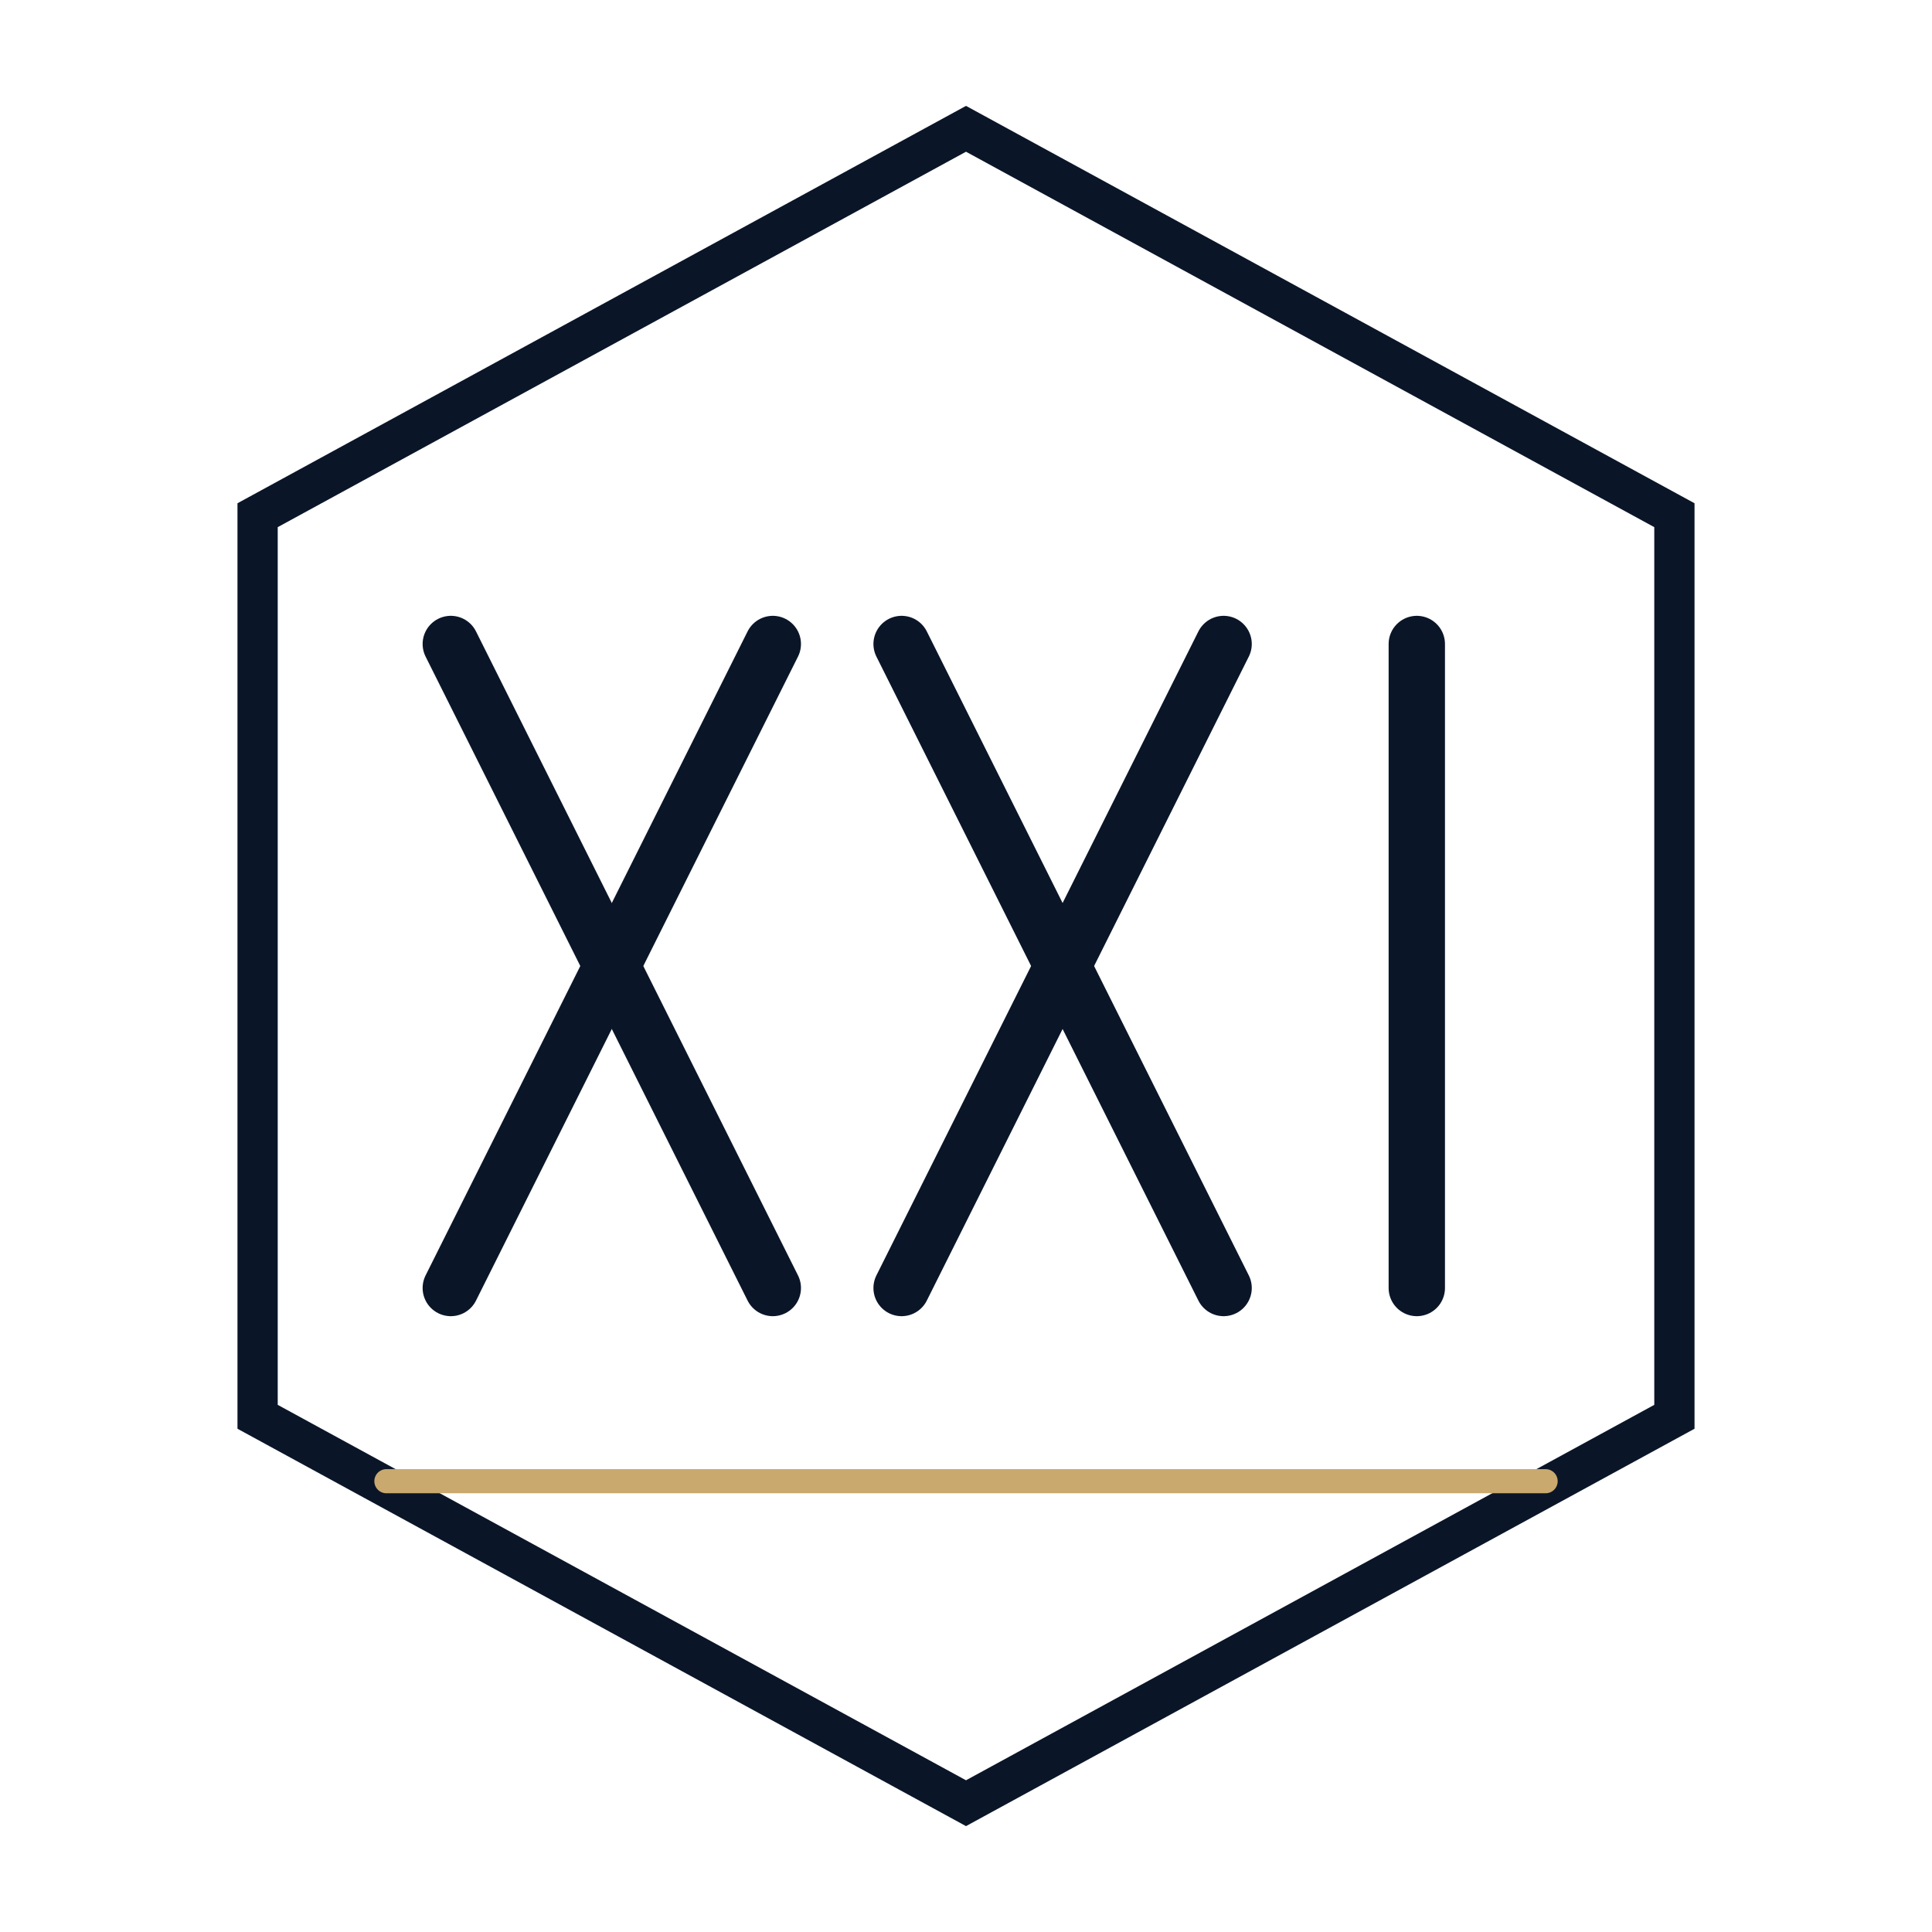
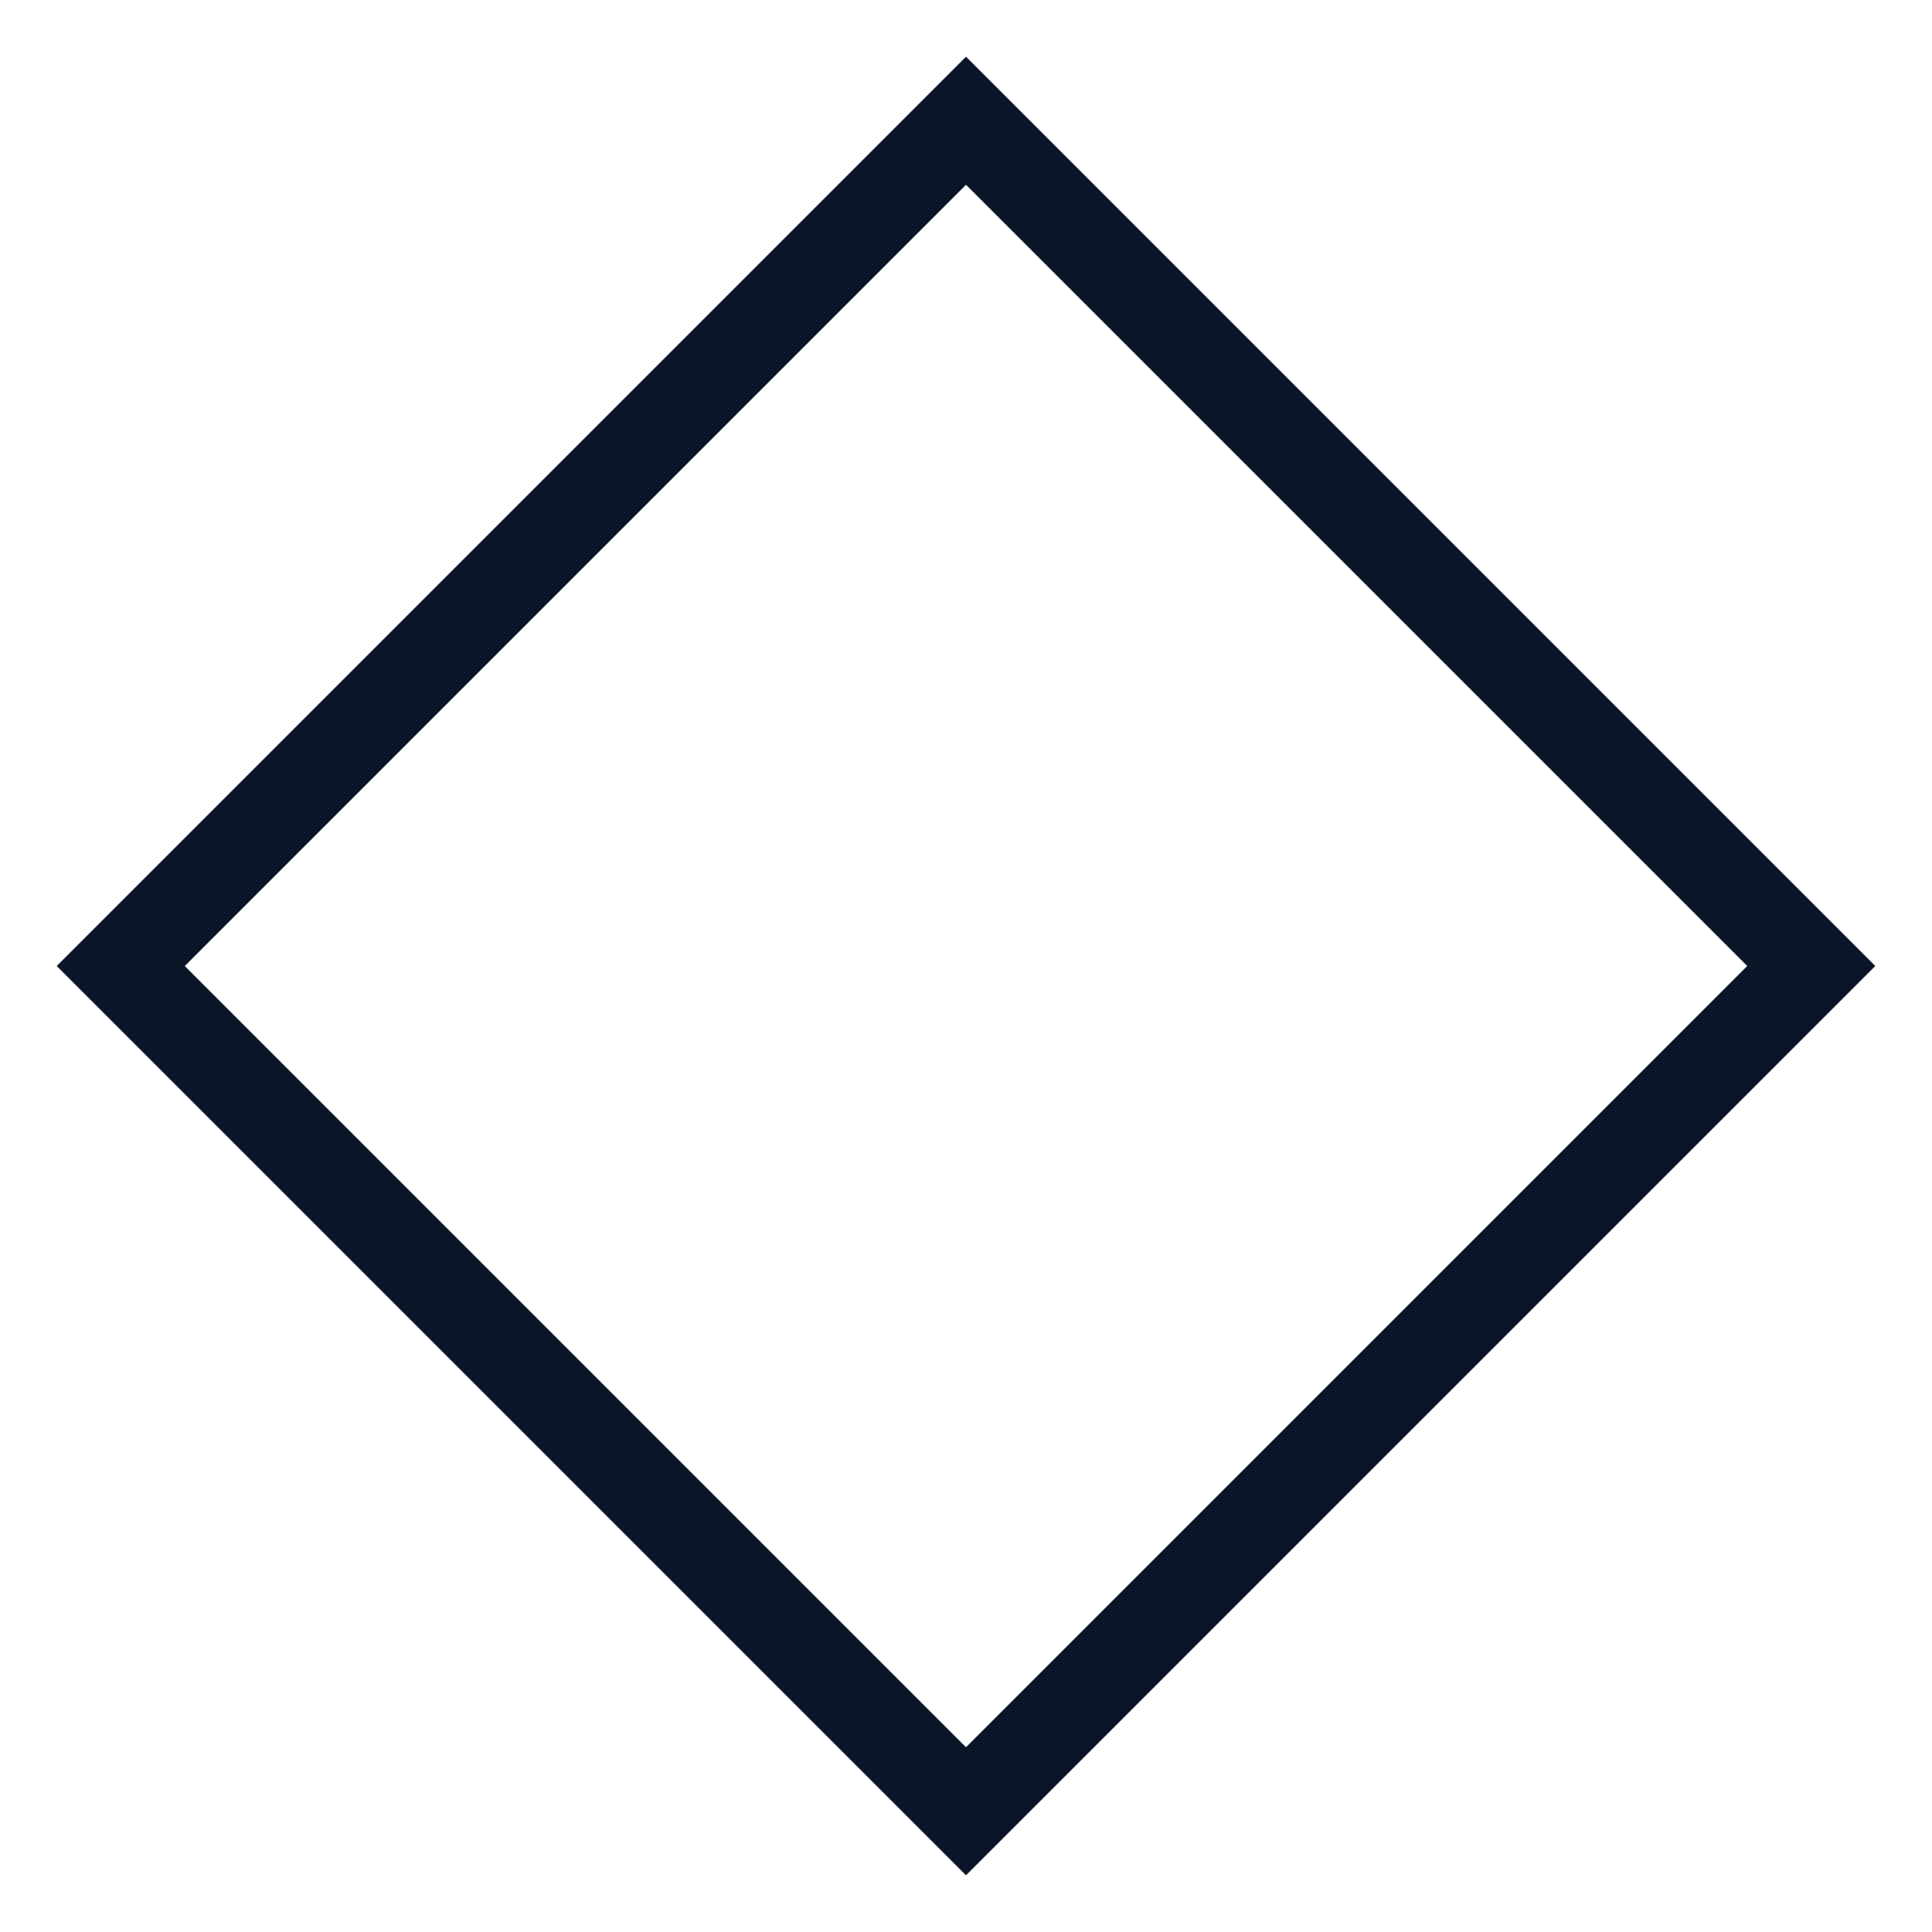
- <svg xmlns="http://www.w3.org/2000/svg" viewBox="0 0 120 120" fill="none">
-   <path d="M60 8 L104 32 L104 88 L60 112 L16 88 L16 32 Z" stroke="#0A1628" stroke-width="2.5" fill="none" />
-   <line x1="28" y1="40" x2="48" y2="80" stroke="#0A1628" stroke-width="3.5" stroke-linecap="round" />
-   <line x1="48" y1="40" x2="28" y2="80" stroke="#0A1628" stroke-width="3.5" stroke-linecap="round" />
-   <line x1="56" y1="40" x2="76" y2="80" stroke="#0A1628" stroke-width="3.5" stroke-linecap="round" />
-   <line x1="76" y1="40" x2="56" y2="80" stroke="#0A1628" stroke-width="3.5" stroke-linecap="round" />
-   <line x1="88" y1="40" x2="88" y2="80" stroke="#0A1628" stroke-width="3.5" stroke-linecap="round" />
-   <line x1="24" y1="92" x2="96" y2="92" stroke="#C9A96E" stroke-width="1.5" stroke-linecap="round" />
+ <svg xmlns="http://www.w3.org/2000/svg" viewBox="0 0 32 32" fill="none" aria-label="XVI GROUP">
+   <path d="M16 2 L30 16 L16 30 L2 16 Z" stroke="#0A1628" stroke-width="1.5" fill="none" />
</svg>
